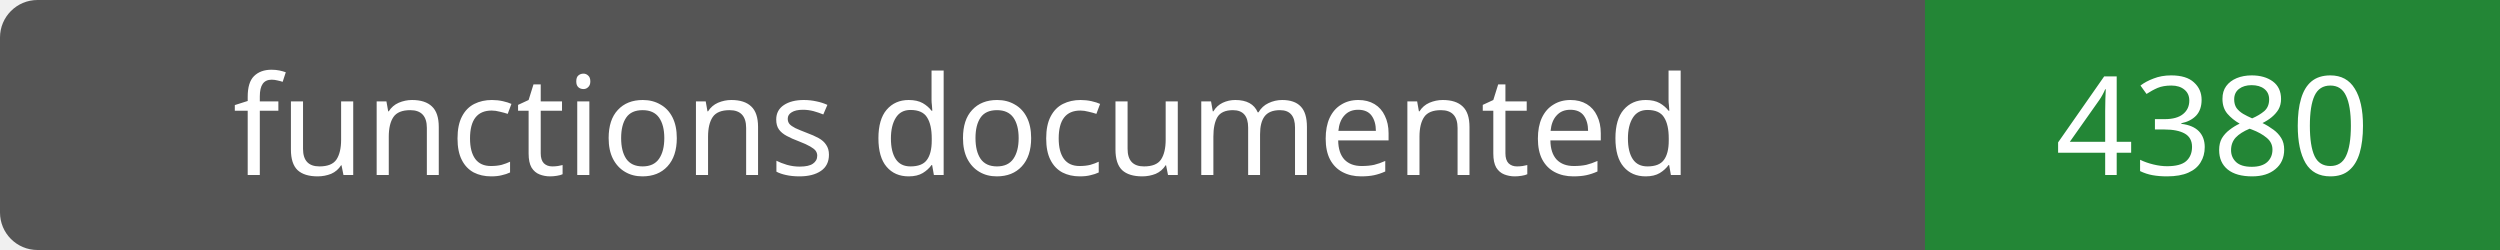
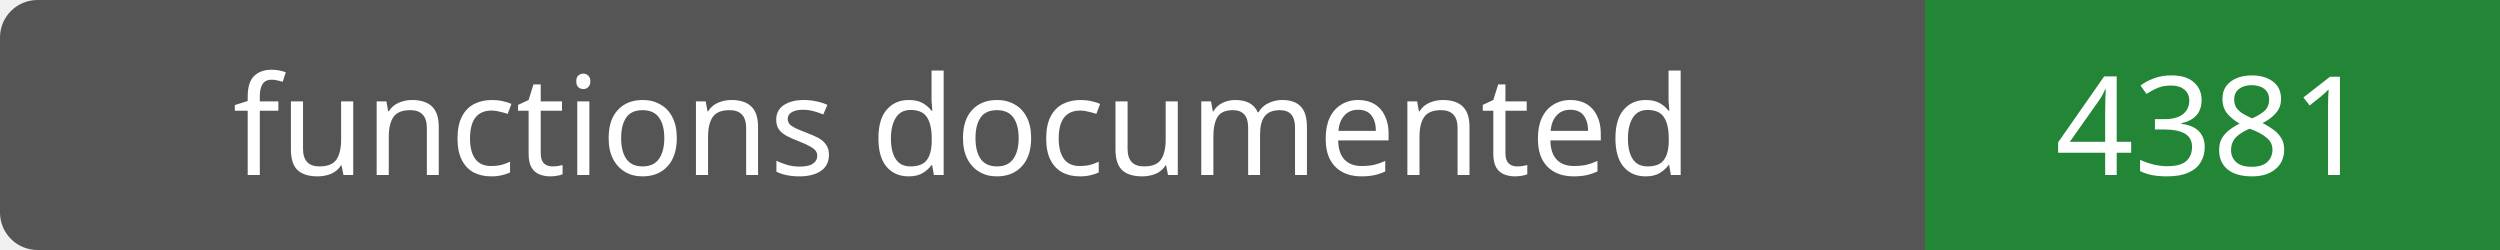
- <svg xmlns="http://www.w3.org/2000/svg" width="200" height="20" role="img" aria-label="functions documented: 4380">
+ <svg xmlns="http://www.w3.org/2000/svg" width="200" height="20" role="img" aria-label="functions documented: 4381">
  <rect width="200" height="20" rx="3" fill="#555" />
  <path fill="#238636" d="M154 0h46v20H154z" />
  <g fill="#fff" text-anchor="middle" font-family="Verdana,sans-serif" font-size="11">
    <text x="77.0" y="14">functions documented</text>
-     <text x="177.0" y="14">4380</text>
+     <text x="177.0" y="14">4381</text>
  </g>
</svg>
